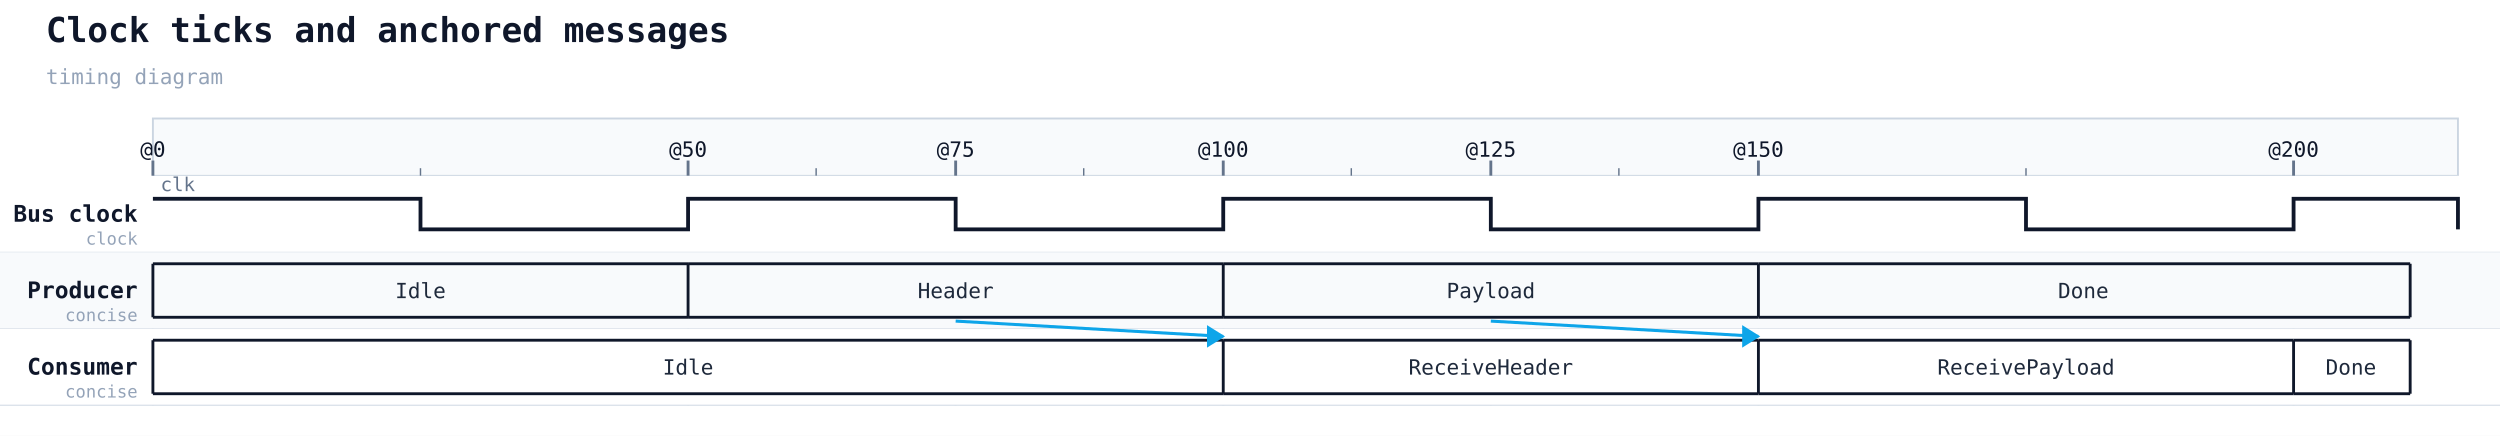
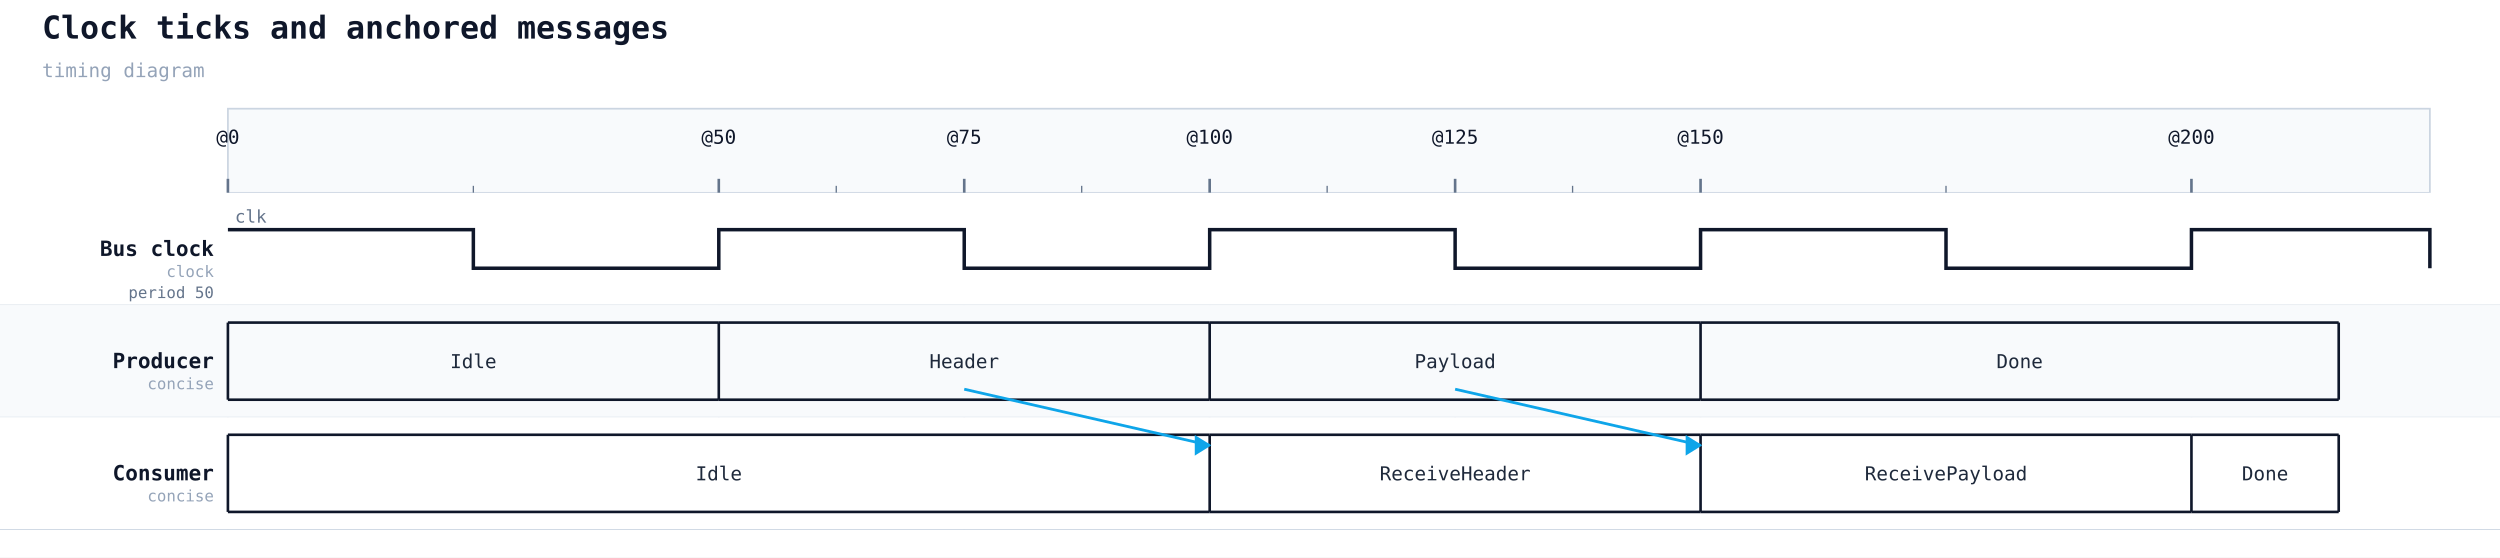
- <svg xmlns="http://www.w3.org/2000/svg" width="1308" height="228" viewBox="0 0 1308 228">
+ <svg xmlns="http://www.w3.org/2000/svg" width="1426" height="318" viewBox="0 0 1426 318">
  <rect width="100%" height="100%" fill="#ffffff" />
  <text x="24" y="22" font-family="monospace" font-size="18" font-weight="600" fill="#0f172a">Clock ticks and anchored messages</text>
  <text x="24" y="44" font-family="monospace" font-size="11" fill="#94a3b8">timing diagram</text>
-   <rect x="80" y="62" width="1206" height="30" fill="#f8fafc" stroke="#cbd5e1" stroke-width="1" />
-   <line x1="80" y1="92" x2="80" y2="212" stroke="#cbd5e1" stroke-width="1" stroke-dasharray="4 3" />
-   <line x1="80" y1="84" x2="80" y2="92" stroke="#64748b" stroke-width="1.5" />
-   <text class="timing-tick" x="80" y="82" text-anchor="middle" font-family="monospace" font-size="11" fill="#0f172a">@0</text>
-   <line x1="360" y1="92" x2="360" y2="212" stroke="#cbd5e1" stroke-width="1" stroke-dasharray="4 3" />
-   <line x1="360" y1="84" x2="360" y2="92" stroke="#64748b" stroke-width="1.5" />
-   <text class="timing-tick" x="360" y="82" text-anchor="middle" font-family="monospace" font-size="11" fill="#0f172a">@50</text>
-   <line x1="500" y1="92" x2="500" y2="212" stroke="#cbd5e1" stroke-width="1" stroke-dasharray="4 3" />
-   <line x1="500" y1="84" x2="500" y2="92" stroke="#64748b" stroke-width="1.5" />
-   <text class="timing-tick" x="500" y="82" text-anchor="middle" font-family="monospace" font-size="11" fill="#0f172a">@75</text>
-   <line x1="640" y1="92" x2="640" y2="212" stroke="#cbd5e1" stroke-width="1" stroke-dasharray="4 3" />
-   <line x1="640" y1="84" x2="640" y2="92" stroke="#64748b" stroke-width="1.5" />
-   <text class="timing-tick" x="640" y="82" text-anchor="middle" font-family="monospace" font-size="11" fill="#0f172a">@100</text>
-   <line x1="780" y1="92" x2="780" y2="212" stroke="#cbd5e1" stroke-width="1" stroke-dasharray="4 3" />
-   <line x1="780" y1="84" x2="780" y2="92" stroke="#64748b" stroke-width="1.5" />
-   <text class="timing-tick" x="780" y="82" text-anchor="middle" font-family="monospace" font-size="11" fill="#0f172a">@125</text>
-   <line x1="920" y1="92" x2="920" y2="212" stroke="#cbd5e1" stroke-width="1" stroke-dasharray="4 3" />
-   <line x1="920" y1="84" x2="920" y2="92" stroke="#64748b" stroke-width="1.5" />
-   <text class="timing-tick" x="920" y="82" text-anchor="middle" font-family="monospace" font-size="11" fill="#0f172a">@150</text>
-   <line x1="1200" y1="92" x2="1200" y2="212" stroke="#cbd5e1" stroke-width="1" stroke-dasharray="4 3" />
-   <line x1="1200" y1="84" x2="1200" y2="92" stroke="#64748b" stroke-width="1.5" />
-   <text class="timing-tick" x="1200" y="82" text-anchor="middle" font-family="monospace" font-size="11" fill="#0f172a">@200</text>
-   <line x1="220" y1="88" x2="220" y2="92" stroke="#64748b" stroke-width="0.75" />
-   <line x1="427" y1="88" x2="427" y2="92" stroke="#64748b" stroke-width="0.75" />
-   <line x1="567" y1="88" x2="567" y2="92" stroke="#64748b" stroke-width="0.75" />
-   <line x1="707" y1="88" x2="707" y2="92" stroke="#64748b" stroke-width="0.75" />
-   <line x1="847" y1="88" x2="847" y2="92" stroke="#64748b" stroke-width="0.75" />
-   <line x1="1060" y1="88" x2="1060" y2="92" stroke="#64748b" stroke-width="0.75" />
-   <rect x="0" y="92" width="1308" height="40" fill="#ffffff" />
-   <line x1="0" y1="132" x2="1308" y2="132" stroke="#cbd5e1" stroke-width="0.5" />
-   <text x="72" y="116" font-family="monospace" font-size="12" font-weight="600" fill="#0f172a" text-anchor="end">Bus clock</text>
-   <text x="72" y="128" font-family="monospace" font-size="9" fill="#94a3b8" text-anchor="end">clock</text>
-   <text x="72" y="140" font-family="monospace" font-size="9" fill="#64748b" text-anchor="end">period 50</text>
-   <polyline data-timing-period="50" data-timing-pulse="25" data-timing-offset="0" points="80,104 220,104 220,120 360,120 360,104 500,104 500,120 640,120 640,104 780,104 780,120 920,120 920,104 1060,104 1060,120 1200,120 1200,104 1286,104 1286,120" fill="none" stroke="#0f172a" stroke-width="2" />
-   <text x="84" y="100" font-family="monospace" font-size="10" fill="#64748b">clk</text>
-   <rect x="0" y="132" width="1308" height="40" fill="#f8fafc" />
-   <line x1="0" y1="172" x2="1308" y2="172" stroke="#cbd5e1" stroke-width="0.5" />
-   <text x="72" y="156" font-family="monospace" font-size="12" font-weight="600" fill="#0f172a" text-anchor="end">Producer</text>
-   <text x="72" y="168" font-family="monospace" font-size="9" fill="#94a3b8" text-anchor="end">concise</text>
-   <line x1="80" y1="138" x2="360" y2="138" stroke="#0f172a" stroke-width="1.5" />
-   <line x1="80" y1="166" x2="360" y2="166" stroke="#0f172a" stroke-width="1.5" />
-   <line x1="80" y1="138" x2="80" y2="166" stroke="#0f172a" stroke-width="1.5" />
-   <text x="220" y="156" text-anchor="middle" font-family="monospace" font-size="11" fill="#1e293b">Idle</text>
-   <line x1="360" y1="138" x2="640" y2="138" stroke="#0f172a" stroke-width="1.5" />
-   <line x1="360" y1="166" x2="640" y2="166" stroke="#0f172a" stroke-width="1.5" />
-   <line x1="360" y1="138" x2="360" y2="166" stroke="#0f172a" stroke-width="1.5" />
-   <text x="500" y="156" text-anchor="middle" font-family="monospace" font-size="11" fill="#1e293b">Header</text>
-   <line x1="640" y1="138" x2="920" y2="138" stroke="#0f172a" stroke-width="1.5" />
-   <line x1="640" y1="166" x2="920" y2="166" stroke="#0f172a" stroke-width="1.5" />
-   <line x1="640" y1="138" x2="640" y2="166" stroke="#0f172a" stroke-width="1.5" />
-   <text x="780" y="156" text-anchor="middle" font-family="monospace" font-size="11" fill="#1e293b">Payload</text>
-   <line x1="920" y1="138" x2="1261" y2="138" stroke="#0f172a" stroke-width="1.5" />
-   <line x1="920" y1="166" x2="1261" y2="166" stroke="#0f172a" stroke-width="1.5" />
-   <line x1="920" y1="138" x2="920" y2="166" stroke="#0f172a" stroke-width="1.5" />
-   <text x="1090" y="156" text-anchor="middle" font-family="monospace" font-size="11" fill="#1e293b">Done</text>
-   <line x1="1261" y1="138" x2="1261" y2="166" stroke="#0f172a" stroke-width="1.5" />
-   <rect x="0" y="172" width="1308" height="40" fill="#ffffff" />
-   <line x1="0" y1="212" x2="1308" y2="212" stroke="#cbd5e1" stroke-width="0.5" />
-   <text x="72" y="196" font-family="monospace" font-size="12" font-weight="600" fill="#0f172a" text-anchor="end">Consumer</text>
-   <text x="72" y="208" font-family="monospace" font-size="9" fill="#94a3b8" text-anchor="end">concise</text>
-   <line x1="80" y1="178" x2="640" y2="178" stroke="#0f172a" stroke-width="1.5" />
-   <line x1="80" y1="206" x2="640" y2="206" stroke="#0f172a" stroke-width="1.5" />
-   <line x1="80" y1="178" x2="80" y2="206" stroke="#0f172a" stroke-width="1.5" />
-   <text x="360" y="196" text-anchor="middle" font-family="monospace" font-size="11" fill="#1e293b">Idle</text>
-   <line x1="640" y1="178" x2="920" y2="178" stroke="#0f172a" stroke-width="1.5" />
-   <line x1="640" y1="206" x2="920" y2="206" stroke="#0f172a" stroke-width="1.5" />
-   <line x1="640" y1="178" x2="640" y2="206" stroke="#0f172a" stroke-width="1.5" />
-   <text x="780" y="196" text-anchor="middle" font-family="monospace" font-size="11" fill="#1e293b">ReceiveHeader</text>
-   <line x1="920" y1="178" x2="1200" y2="178" stroke="#0f172a" stroke-width="1.5" />
-   <line x1="920" y1="206" x2="1200" y2="206" stroke="#0f172a" stroke-width="1.5" />
-   <line x1="920" y1="178" x2="920" y2="206" stroke="#0f172a" stroke-width="1.5" />
-   <text x="1060" y="196" text-anchor="middle" font-family="monospace" font-size="11" fill="#1e293b">ReceivePayload</text>
-   <line x1="1200" y1="178" x2="1261" y2="178" stroke="#0f172a" stroke-width="1.5" />
-   <line x1="1200" y1="206" x2="1261" y2="206" stroke="#0f172a" stroke-width="1.5" />
-   <line x1="1200" y1="178" x2="1200" y2="206" stroke="#0f172a" stroke-width="1.5" />
-   <text x="1230" y="196" text-anchor="middle" font-family="monospace" font-size="11" fill="#1e293b">Done</text>
-   <line x1="1261" y1="178" x2="1261" y2="206" stroke="#0f172a" stroke-width="1.5" />
-   <line class="timing-message" data-from="TX" data-to="RX" x1="500" y1="168" x2="640" y2="176" stroke="#0ea5e9" stroke-width="1.6" />
-   <polygon class="timing-message-head" points="640,176 632,171 632,181" fill="#0ea5e9" stroke="#0ea5e9" stroke-width="1" />
-   <line class="timing-message" data-from="TX" data-to="RX" x1="780" y1="168" x2="920" y2="176" stroke="#0ea5e9" stroke-width="1.6" />
-   <polygon class="timing-message-head" points="920,176 912,171 912,181" fill="#0ea5e9" stroke="#0ea5e9" stroke-width="1" />
+   <rect x="130" y="62" width="1256" height="48" fill="#f8fafc" stroke="#cbd5e1" stroke-width="1" />
+   <line x1="130" y1="110" x2="130" y2="302" stroke="#cbd5e1" stroke-width="1" stroke-dasharray="4 3" />
+   <line x1="130" y1="102" x2="130" y2="110" stroke="#64748b" stroke-width="1.5" />
+   <text class="timing-tick" x="130" y="82" text-anchor="middle" font-family="monospace" font-size="11" fill="#0f172a">@0</text>
+   <line x1="410" y1="110" x2="410" y2="302" stroke="#cbd5e1" stroke-width="1" stroke-dasharray="4 3" />
+   <line x1="410" y1="102" x2="410" y2="110" stroke="#64748b" stroke-width="1.5" />
+   <text class="timing-tick" x="410" y="82" text-anchor="middle" font-family="monospace" font-size="11" fill="#0f172a">@50</text>
+   <line x1="550" y1="110" x2="550" y2="302" stroke="#cbd5e1" stroke-width="1" stroke-dasharray="4 3" />
+   <line x1="550" y1="102" x2="550" y2="110" stroke="#64748b" stroke-width="1.5" />
+   <text class="timing-tick" x="550" y="82" text-anchor="middle" font-family="monospace" font-size="11" fill="#0f172a">@75</text>
+   <line x1="690" y1="110" x2="690" y2="302" stroke="#cbd5e1" stroke-width="1" stroke-dasharray="4 3" />
+   <line x1="690" y1="102" x2="690" y2="110" stroke="#64748b" stroke-width="1.5" />
+   <text class="timing-tick" x="690" y="82" text-anchor="middle" font-family="monospace" font-size="11" fill="#0f172a">@100</text>
+   <line x1="830" y1="110" x2="830" y2="302" stroke="#cbd5e1" stroke-width="1" stroke-dasharray="4 3" />
+   <line x1="830" y1="102" x2="830" y2="110" stroke="#64748b" stroke-width="1.5" />
+   <text class="timing-tick" x="830" y="82" text-anchor="middle" font-family="monospace" font-size="11" fill="#0f172a">@125</text>
+   <line x1="970" y1="110" x2="970" y2="302" stroke="#cbd5e1" stroke-width="1" stroke-dasharray="4 3" />
+   <line x1="970" y1="102" x2="970" y2="110" stroke="#64748b" stroke-width="1.5" />
+   <text class="timing-tick" x="970" y="82" text-anchor="middle" font-family="monospace" font-size="11" fill="#0f172a">@150</text>
+   <line x1="1250" y1="110" x2="1250" y2="302" stroke="#cbd5e1" stroke-width="1" stroke-dasharray="4 3" />
+   <line x1="1250" y1="102" x2="1250" y2="110" stroke="#64748b" stroke-width="1.5" />
+   <text class="timing-tick" x="1250" y="82" text-anchor="middle" font-family="monospace" font-size="11" fill="#0f172a">@200</text>
+   <line x1="270" y1="106" x2="270" y2="110" stroke="#64748b" stroke-width="0.75" />
+   <line x1="477" y1="106" x2="477" y2="110" stroke="#64748b" stroke-width="0.75" />
+   <line x1="617" y1="106" x2="617" y2="110" stroke="#64748b" stroke-width="0.75" />
+   <line x1="757" y1="106" x2="757" y2="110" stroke="#64748b" stroke-width="0.75" />
+   <line x1="897" y1="106" x2="897" y2="110" stroke="#64748b" stroke-width="0.75" />
+   <line x1="1110" y1="106" x2="1110" y2="110" stroke="#64748b" stroke-width="0.75" />
+   <rect x="0" y="110" width="1426" height="64" fill="#ffffff" />
+   <line x1="0" y1="174" x2="1426" y2="174" stroke="#cbd5e1" stroke-width="0.5" />
+   <text x="122" y="146" font-family="monospace" font-size="12" font-weight="600" fill="#0f172a" text-anchor="end">Bus clock</text>
+   <text x="122" y="158" font-family="monospace" font-size="9" fill="#94a3b8" text-anchor="end">clock</text>
+   <text x="122" y="170" font-family="monospace" font-size="9" fill="#64748b" text-anchor="end">period 50</text>
+   <polyline data-timing-period="50" data-timing-pulse="25" data-timing-offset="0" points="130,131 270,131 270,153 410,153 410,131 550,131 550,153 690,153 690,131 830,131 830,153 970,153 970,131 1110,131 1110,153 1250,153 1250,131 1386,131 1386,153" fill="none" stroke="#0f172a" stroke-width="2" />
+   <text x="134" y="127" font-family="monospace" font-size="10" fill="#64748b">clk</text>
+   <rect x="0" y="174" width="1426" height="64" fill="#f8fafc" />
+   <line x1="0" y1="238" x2="1426" y2="238" stroke="#cbd5e1" stroke-width="0.5" />
+   <text x="122" y="210" font-family="monospace" font-size="12" font-weight="600" fill="#0f172a" text-anchor="end">Producer</text>
+   <text x="122" y="222" font-family="monospace" font-size="9" fill="#94a3b8" text-anchor="end">concise</text>
+   <line x1="130" y1="184" x2="410" y2="184" stroke="#0f172a" stroke-width="1.5" />
+   <line x1="130" y1="228" x2="410" y2="228" stroke="#0f172a" stroke-width="1.5" />
+   <line x1="130" y1="184" x2="130" y2="228" stroke="#0f172a" stroke-width="1.5" />
+   <text x="270" y="210" text-anchor="middle" font-family="monospace" font-size="11" fill="#1e293b">Idle</text>
+   <line x1="410" y1="184" x2="690" y2="184" stroke="#0f172a" stroke-width="1.5" />
+   <line x1="410" y1="228" x2="690" y2="228" stroke="#0f172a" stroke-width="1.5" />
+   <line x1="410" y1="184" x2="410" y2="228" stroke="#0f172a" stroke-width="1.5" />
+   <text x="550" y="210" text-anchor="middle" font-family="monospace" font-size="11" fill="#1e293b">Header</text>
+   <line x1="690" y1="184" x2="970" y2="184" stroke="#0f172a" stroke-width="1.5" />
+   <line x1="690" y1="228" x2="970" y2="228" stroke="#0f172a" stroke-width="1.5" />
+   <line x1="690" y1="184" x2="690" y2="228" stroke="#0f172a" stroke-width="1.5" />
+   <text x="830" y="210" text-anchor="middle" font-family="monospace" font-size="11" fill="#1e293b">Payload</text>
+   <line x1="970" y1="184" x2="1334" y2="184" stroke="#0f172a" stroke-width="1.5" />
+   <line x1="970" y1="228" x2="1334" y2="228" stroke="#0f172a" stroke-width="1.5" />
+   <line x1="970" y1="184" x2="970" y2="228" stroke="#0f172a" stroke-width="1.5" />
+   <text x="1152" y="210" text-anchor="middle" font-family="monospace" font-size="11" fill="#1e293b">Done</text>
+   <line x1="1334" y1="184" x2="1334" y2="228" stroke="#0f172a" stroke-width="1.5" />
+   <rect x="0" y="238" width="1426" height="64" fill="#ffffff" />
+   <line x1="0" y1="302" x2="1426" y2="302" stroke="#cbd5e1" stroke-width="0.5" />
+   <text x="122" y="274" font-family="monospace" font-size="12" font-weight="600" fill="#0f172a" text-anchor="end">Consumer</text>
+   <text x="122" y="286" font-family="monospace" font-size="9" fill="#94a3b8" text-anchor="end">concise</text>
+   <line x1="130" y1="248" x2="690" y2="248" stroke="#0f172a" stroke-width="1.5" />
+   <line x1="130" y1="292" x2="690" y2="292" stroke="#0f172a" stroke-width="1.5" />
+   <line x1="130" y1="248" x2="130" y2="292" stroke="#0f172a" stroke-width="1.5" />
+   <text x="410" y="274" text-anchor="middle" font-family="monospace" font-size="11" fill="#1e293b">Idle</text>
+   <line x1="690" y1="248" x2="970" y2="248" stroke="#0f172a" stroke-width="1.5" />
+   <line x1="690" y1="292" x2="970" y2="292" stroke="#0f172a" stroke-width="1.5" />
+   <line x1="690" y1="248" x2="690" y2="292" stroke="#0f172a" stroke-width="1.5" />
+   <text x="830" y="274" text-anchor="middle" font-family="monospace" font-size="11" fill="#1e293b">ReceiveHeader</text>
+   <line x1="970" y1="248" x2="1250" y2="248" stroke="#0f172a" stroke-width="1.5" />
+   <line x1="970" y1="292" x2="1250" y2="292" stroke="#0f172a" stroke-width="1.5" />
+   <line x1="970" y1="248" x2="970" y2="292" stroke="#0f172a" stroke-width="1.5" />
+   <text x="1110" y="274" text-anchor="middle" font-family="monospace" font-size="11" fill="#1e293b">ReceivePayload</text>
+   <line x1="1250" y1="248" x2="1334" y2="248" stroke="#0f172a" stroke-width="1.5" />
+   <line x1="1250" y1="292" x2="1334" y2="292" stroke="#0f172a" stroke-width="1.5" />
+   <line x1="1250" y1="248" x2="1250" y2="292" stroke="#0f172a" stroke-width="1.5" />
+   <text x="1292" y="274" text-anchor="middle" font-family="monospace" font-size="11" fill="#1e293b">Done</text>
+   <line x1="1334" y1="248" x2="1334" y2="292" stroke="#0f172a" stroke-width="1.5" />
+   <line class="timing-message" data-from="TX" data-to="RX" x1="550" y1="222" x2="690" y2="254" stroke="#0ea5e9" stroke-width="1.6" />
+   <polygon class="timing-message-head" points="690,254 682,249 682,259" fill="#0ea5e9" stroke="#0ea5e9" stroke-width="1" />
+   <line class="timing-message" data-from="TX" data-to="RX" x1="830" y1="222" x2="970" y2="254" stroke="#0ea5e9" stroke-width="1.6" />
+   <polygon class="timing-message-head" points="970,254 962,249 962,259" fill="#0ea5e9" stroke="#0ea5e9" stroke-width="1" />
</svg>
